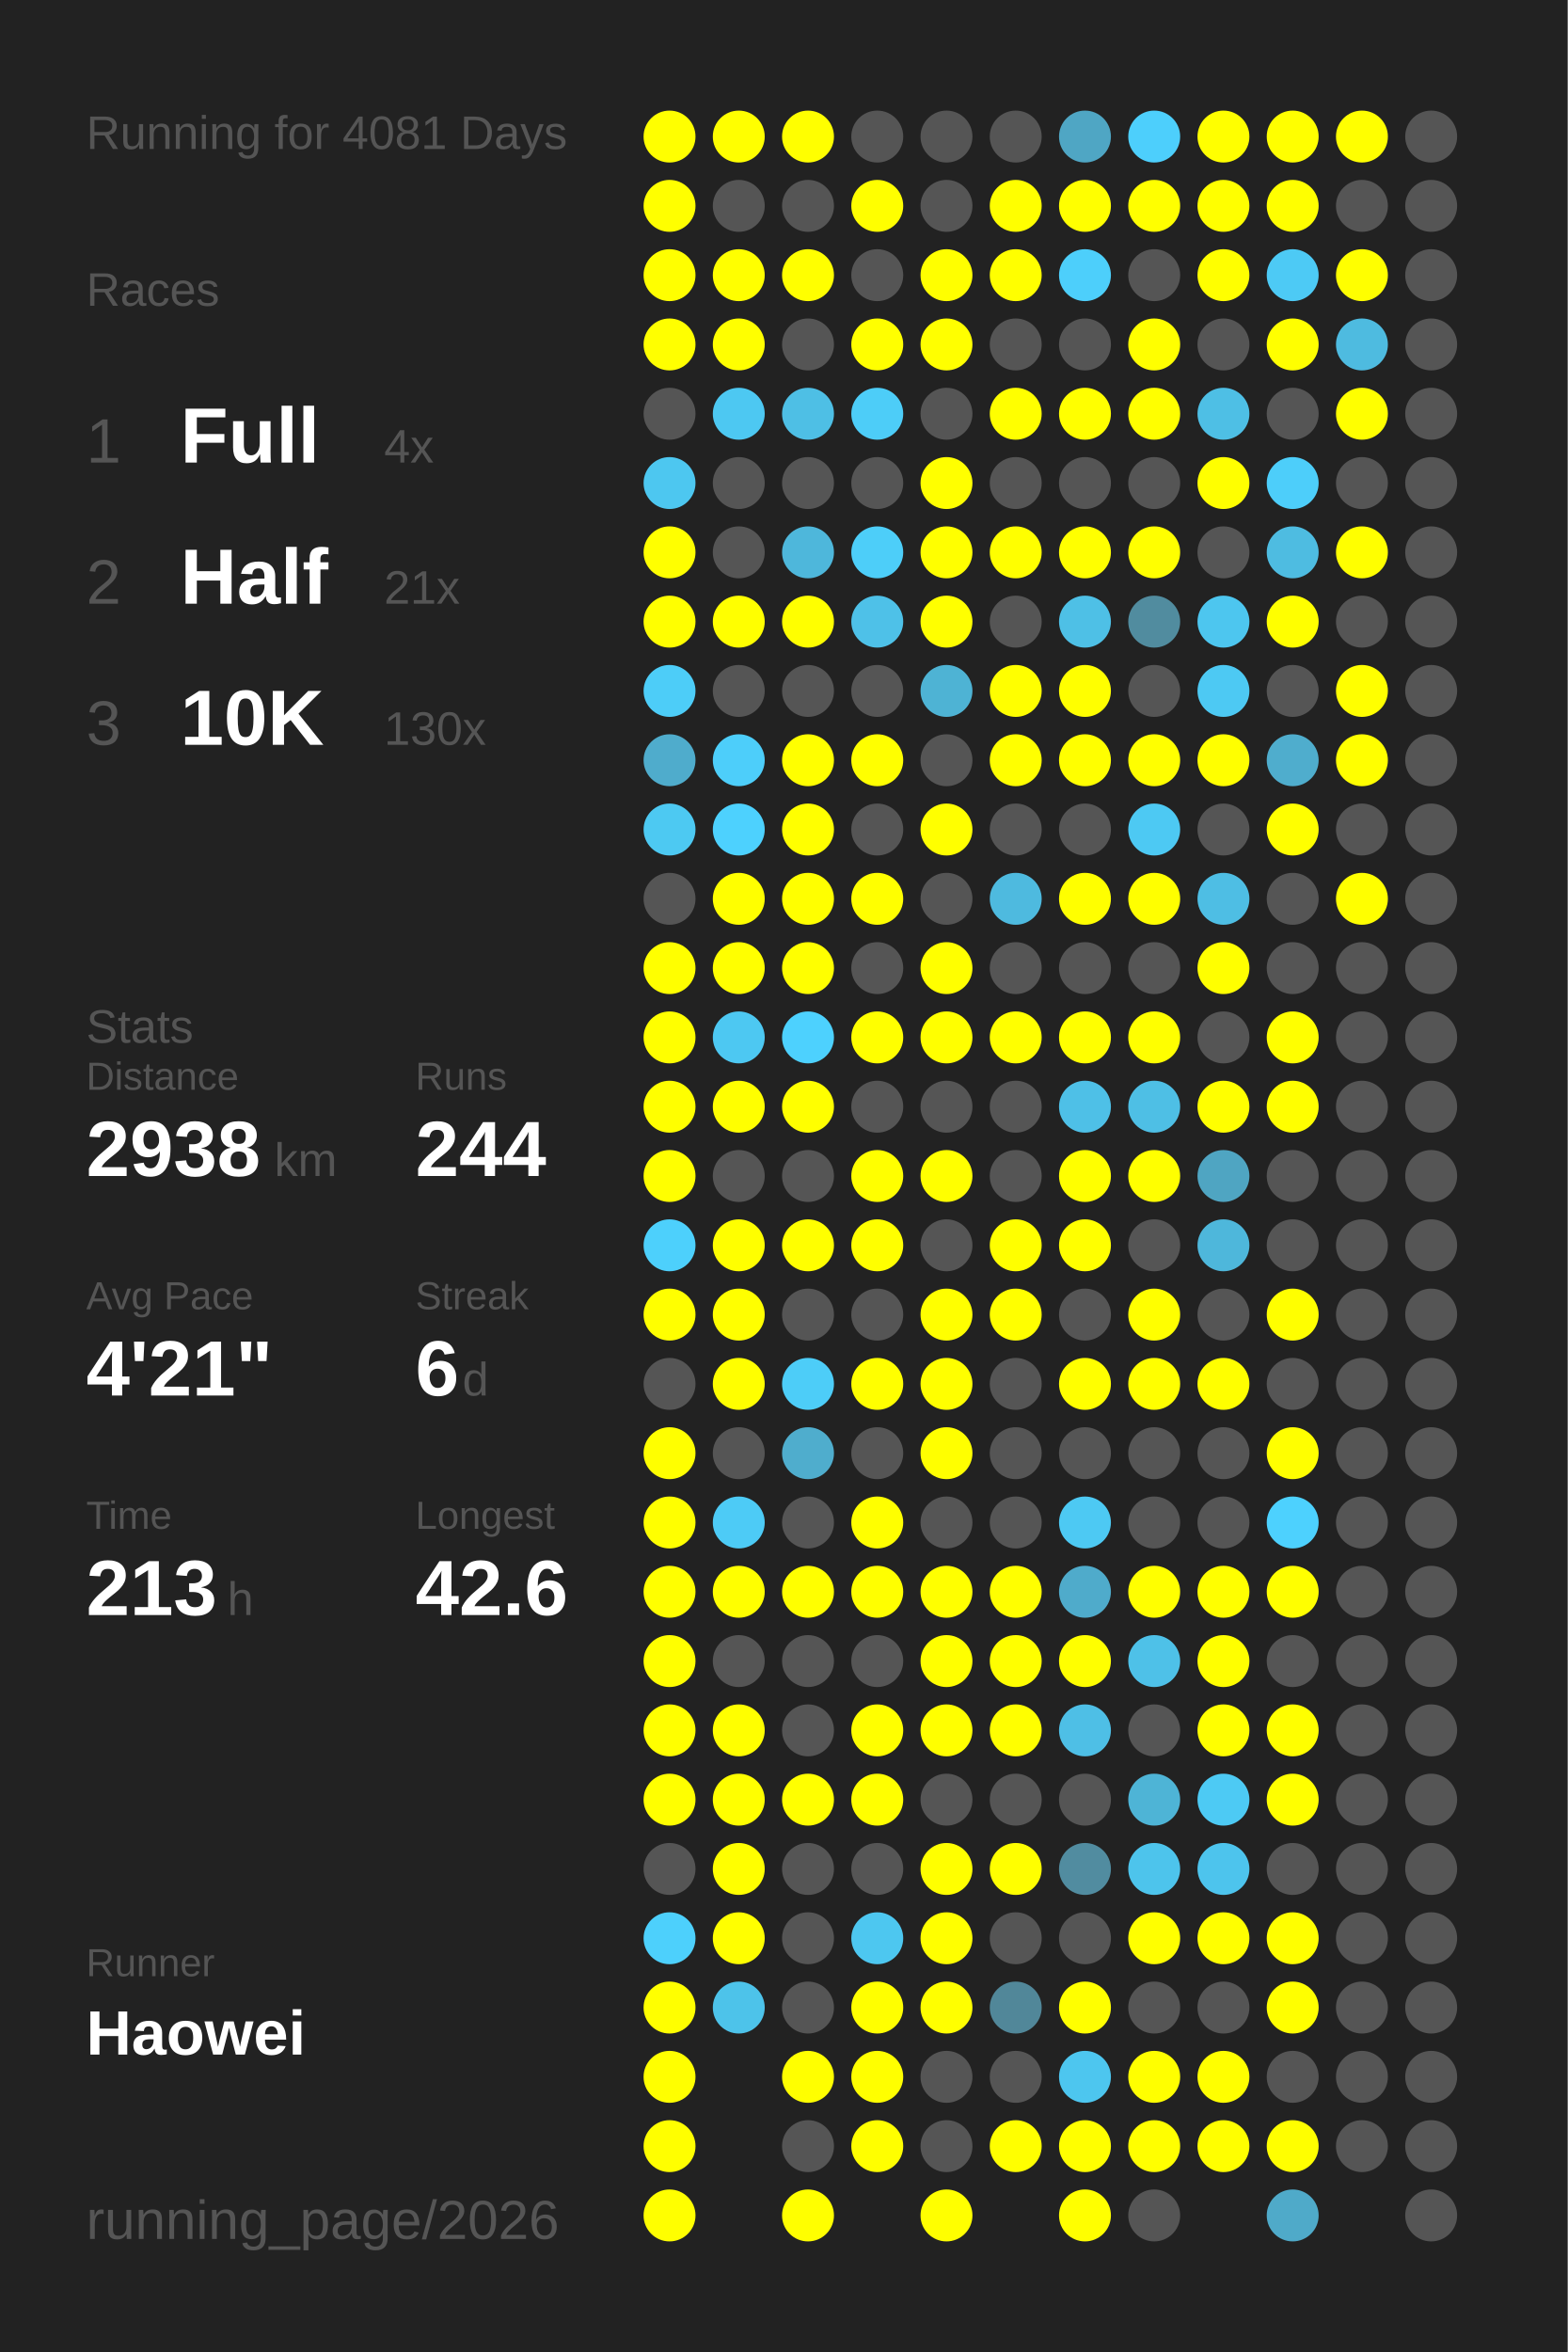
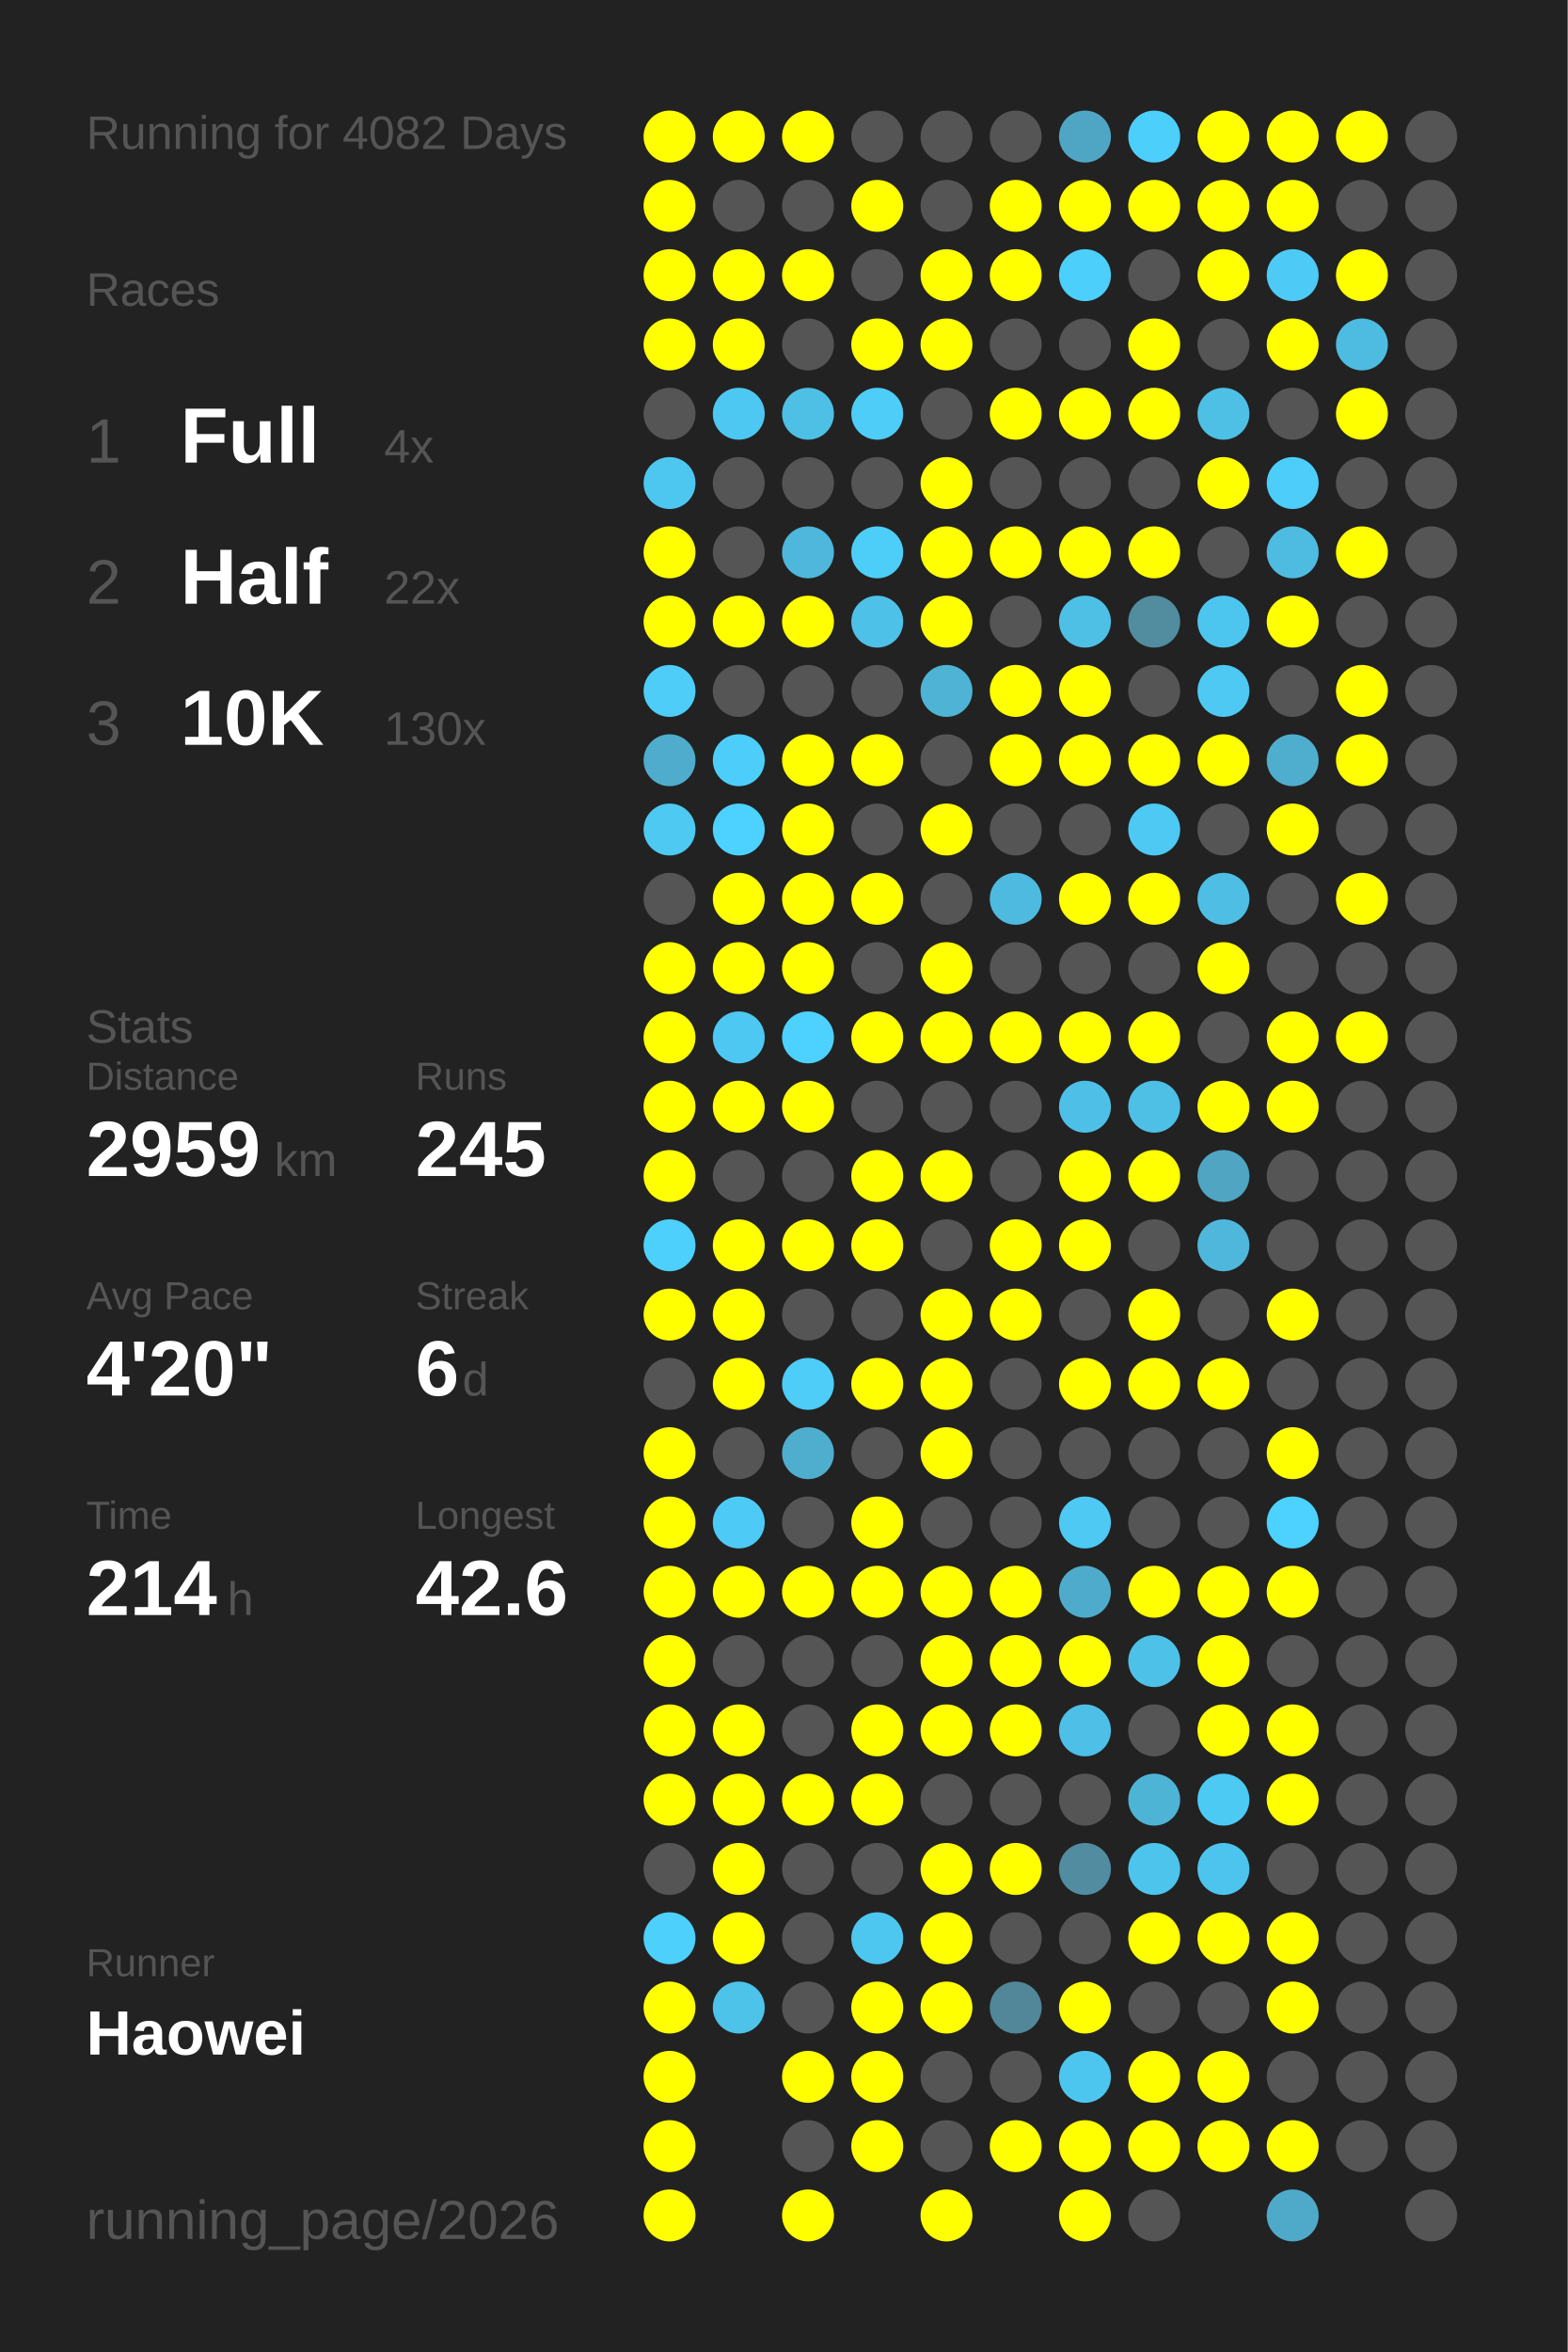
<svg xmlns="http://www.w3.org/2000/svg" baseProfile="full" height="300mm" version="1.1" viewBox="0,0,200,300" width="200mm">
  <defs />
  <rect fill="#222222" height="300" width="200" x="0" y="0" />
-   <text fill="#555555" style="font-size:6px; font-family:Arial;" x="11" y="19">Running for 4081 Days</text>
+   <text fill="#555555" style="font-size:6px; font-family:Arial;" x="11" y="19">Running for 4082 Days</text>
  <text fill="#555555" style="font-size:6px; font-family:Arial;" x="11" y="39">Races</text>
  <text fill="#555555" style="font-size:8px; font-family:Arial;" x="11" y="59">1</text>
  <text fill="#FFFFFF" style="font-size:10px; font-family:Arial; font-weight:bold;" x="23" y="59">Full</text>
  <text fill="#555555" style="font-size:6px; font-family:Arial;" x="49" y="59">4x</text>
  <text fill="#555555" style="font-size:8px; font-family:Arial;" x="11" y="77">2</text>
  <text fill="#FFFFFF" style="font-size:10px; font-family:Arial; font-weight:bold;" x="23" y="77">Half</text>
-   <text fill="#555555" style="font-size:6px; font-family:Arial;" x="49" y="77">21x</text>
+   <text fill="#555555" style="font-size:6px; font-family:Arial;" x="49" y="77">22x</text>
  <text fill="#555555" style="font-size:8px; font-family:Arial;" x="11" y="95">3</text>
  <text fill="#FFFFFF" style="font-size:10px; font-family:Arial; font-weight:bold;" x="23" y="95">10K</text>
  <text fill="#555555" style="font-size:6px; font-family:Arial;" x="49" y="95">130x</text>
  <text fill="#555555" style="font-size:6px; font-family:Arial;" x="11" y="133">Stats</text>
  <text fill="#555555" style="font-size:5px; font-family:Arial;" x="11" y="139">Distance</text>
-   <text fill="#FFFFFF" style="font-size:10px; font-family:Arial; font-weight:bold;" x="11" y="150">2938</text>
+   <text fill="#FFFFFF" style="font-size:10px; font-family:Arial; font-weight:bold;" x="11" y="150">2959</text>
  <text fill="#555555" style="font-size:6px; font-family:Arial;" x="35" y="150">km</text>
  <text fill="#555555" style="font-size:5px; font-family:Arial;" x="53" y="139">Runs</text>
-   <text fill="#FFFFFF" style="font-size:10px; font-family:Arial; font-weight:bold;" x="53" y="150">244</text>
+   <text fill="#FFFFFF" style="font-size:10px; font-family:Arial; font-weight:bold;" x="53" y="150">245</text>
  <text fill="#555555" style="font-size:5px; font-family:Arial;" x="11" y="167">Avg Pace</text>
-   <text fill="#FFFFFF" style="font-size:10px; font-family:Arial; font-weight:bold;" x="11" y="178">4'21"</text>
+   <text fill="#FFFFFF" style="font-size:10px; font-family:Arial; font-weight:bold;" x="11" y="178">4'20"</text>
  <text fill="#555555" style="font-size:5px; font-family:Arial;" x="53" y="167">Streak</text>
  <text fill="#FFFFFF" style="font-size:10px; font-family:Arial; font-weight:bold;" x="53" y="178">6</text>
  <text fill="#555555" style="font-size:6px; font-family:Arial;" x="59" y="178">d</text>
  <text fill="#555555" style="font-size:5px; font-family:Arial;" x="11" y="195">Time</text>
-   <text fill="#FFFFFF" style="font-size:10px; font-family:Arial; font-weight:bold;" x="11" y="206">213</text>
+   <text fill="#FFFFFF" style="font-size:10px; font-family:Arial; font-weight:bold;" x="11" y="206">214</text>
  <text fill="#555555" style="font-size:6px; font-family:Arial;" x="29" y="206">h</text>
  <text fill="#555555" style="font-size:5px; font-family:Arial;" x="53" y="195">Longest</text>
  <text fill="#FFFFFF" style="font-size:10px; font-family:Arial; font-weight:bold;" x="53" y="206">42.6</text>
  <text fill="#555555" style="font-size:5px; font-family:Arial;" x="11" y="252.065">Runner</text>
  <text fill="#FFFFFF" style="font-size:8px; font-family:Arial; font-weight:bold;" x="11" y="262.065">Haowei</text>
  <text fill="#555555" style="font-size:7px; font-family:Arial;" x="11" y="285.581">running_page/2026</text>
  <circle cx="85.417" cy="17.419" fill="#FFFF00" r="3.312" />
  <circle cx="85.417" cy="26.258" fill="#FFFF00" r="3.312" />
  <circle cx="85.417" cy="35.097" fill="#FFFF00" r="3.312" />
  <circle cx="85.417" cy="43.935" fill="#FFFF00" r="3.312" />
  <circle cx="85.417" cy="52.774" fill="#555555" r="3.312" />
  <circle cx="85.417" cy="61.613" fill="#4dc7f0" r="3.312" />
  <circle cx="85.417" cy="70.452" fill="#FFFF00" r="3.312" />
  <circle cx="85.417" cy="79.29" fill="#FFFF00" r="3.312" />
  <circle cx="85.417" cy="88.129" fill="#4dcdf8" r="3.312" />
  <circle cx="85.417" cy="96.968" fill="#4faccc" r="3.312" />
  <circle cx="85.417" cy="105.806" fill="#4dc9f2" r="3.312" />
  <circle cx="85.417" cy="114.645" fill="#555555" r="3.312" />
  <circle cx="85.417" cy="123.484" fill="#FFFF00" r="3.312" />
  <circle cx="85.417" cy="132.323" fill="#FFFF00" r="3.312" />
  <circle cx="85.417" cy="141.161" fill="#FFFF00" r="3.312" />
  <circle cx="85.417" cy="150" fill="#FFFF00" r="3.312" />
  <circle cx="85.417" cy="158.839" fill="#4dd0fc" r="3.312" />
  <circle cx="85.417" cy="167.677" fill="#FFFF00" r="3.312" />
  <circle cx="85.417" cy="176.516" fill="#555555" r="3.312" />
  <circle cx="85.417" cy="185.355" fill="#FFFF00" r="3.312" />
  <circle cx="85.417" cy="194.194" fill="#FFFF00" r="3.312" />
  <circle cx="85.417" cy="203.032" fill="#FFFF00" r="3.312" />
  <circle cx="85.417" cy="211.871" fill="#FFFF00" r="3.312" />
  <circle cx="85.417" cy="220.71" fill="#FFFF00" r="3.312" />
  <circle cx="85.417" cy="229.548" fill="#FFFF00" r="3.312" />
  <circle cx="85.417" cy="238.387" fill="#555555" r="3.312" />
  <circle cx="85.417" cy="247.226" fill="#4dd0fc" r="3.312" />
  <circle cx="85.417" cy="256.065" fill="#FFFF00" r="3.312" />
  <circle cx="85.417" cy="264.903" fill="#FFFF00" r="3.312" />
  <circle cx="85.417" cy="273.742" fill="#FFFF00" r="3.312" />
  <circle cx="85.417" cy="282.581" fill="#FFFF00" r="3.312" />
  <circle cx="94.25" cy="17.419" fill="#FFFF00" r="3.312" />
  <circle cx="94.25" cy="26.258" fill="#555555" r="3.312" />
  <circle cx="94.25" cy="35.097" fill="#FFFF00" r="3.312" />
  <circle cx="94.25" cy="43.935" fill="#FFFF00" r="3.312" />
  <circle cx="94.25" cy="52.774" fill="#4dc8f2" r="3.312" />
  <circle cx="94.25" cy="61.613" fill="#555555" r="3.312" />
  <circle cx="94.25" cy="70.452" fill="#555555" r="3.312" />
  <circle cx="94.25" cy="79.29" fill="#FFFF00" r="3.312" />
  <circle cx="94.25" cy="88.129" fill="#555555" r="3.312" />
  <circle cx="94.25" cy="96.968" fill="#4dcefa" r="3.312" />
  <circle cx="94.25" cy="105.806" fill="#4dd1fe" r="3.312" />
  <circle cx="94.25" cy="114.645" fill="#FFFF00" r="3.312" />
  <circle cx="94.25" cy="123.484" fill="#FFFF00" r="3.312" />
  <circle cx="94.25" cy="132.323" fill="#4dc8f2" r="3.312" />
  <circle cx="94.25" cy="141.161" fill="#FFFF00" r="3.312" />
  <circle cx="94.25" cy="150" fill="#555555" r="3.312" />
  <circle cx="94.25" cy="158.839" fill="#FFFF00" r="3.312" />
  <circle cx="94.25" cy="167.677" fill="#FFFF00" r="3.312" />
  <circle cx="94.25" cy="176.516" fill="#FFFF00" r="3.312" />
  <circle cx="94.25" cy="185.355" fill="#555555" r="3.312" />
  <circle cx="94.25" cy="194.194" fill="#4dcbf6" r="3.312" />
  <circle cx="94.25" cy="203.032" fill="#FFFF00" r="3.312" />
  <circle cx="94.25" cy="211.871" fill="#555555" r="3.312" />
  <circle cx="94.25" cy="220.71" fill="#FFFF00" r="3.312" />
  <circle cx="94.25" cy="229.548" fill="#FFFF00" r="3.312" />
  <circle cx="94.25" cy="238.387" fill="#FFFF00" r="3.312" />
  <circle cx="94.25" cy="247.226" fill="#FFFF00" r="3.312" />
  <circle cx="94.25" cy="256.065" fill="#4dc3ea" r="3.312" />
  <circle cx="103.083" cy="17.419" fill="#FFFF00" r="3.312" />
  <circle cx="103.083" cy="26.258" fill="#555555" r="3.312" />
  <circle cx="103.083" cy="35.097" fill="#FFFF00" r="3.312" />
  <circle cx="103.083" cy="43.935" fill="#555555" r="3.312" />
  <circle cx="103.083" cy="52.774" fill="#4ebfe5" r="3.312" />
  <circle cx="103.083" cy="61.613" fill="#555555" r="3.312" />
  <circle cx="103.083" cy="70.452" fill="#4eb7db" r="3.312" />
  <circle cx="103.083" cy="79.29" fill="#FFFF00" r="3.312" />
  <circle cx="103.083" cy="88.129" fill="#555555" r="3.312" />
  <circle cx="103.083" cy="96.968" fill="#FFFF00" r="3.312" />
  <circle cx="103.083" cy="105.806" fill="#FFFF00" r="3.312" />
  <circle cx="103.083" cy="114.645" fill="#FFFF00" r="3.312" />
  <circle cx="103.083" cy="123.484" fill="#FFFF00" r="3.312" />
  <circle cx="103.083" cy="132.323" fill="#4dd1fe" r="3.312" />
  <circle cx="103.083" cy="141.161" fill="#FFFF00" r="3.312" />
  <circle cx="103.083" cy="150" fill="#555555" r="3.312" />
  <circle cx="103.083" cy="158.839" fill="#FFFF00" r="3.312" />
  <circle cx="103.083" cy="167.677" fill="#555555" r="3.312" />
  <circle cx="103.083" cy="176.516" fill="#4dcdf8" r="3.312" />
  <circle cx="103.083" cy="185.355" fill="#4fadcd" r="3.312" />
  <circle cx="103.083" cy="194.194" fill="#555555" r="3.312" />
  <circle cx="103.083" cy="203.032" fill="#FFFF00" r="3.312" />
  <circle cx="103.083" cy="211.871" fill="#555555" r="3.312" />
  <circle cx="103.083" cy="220.71" fill="#555555" r="3.312" />
  <circle cx="103.083" cy="229.548" fill="#FFFF00" r="3.312" />
  <circle cx="103.083" cy="238.387" fill="#555555" r="3.312" />
  <circle cx="103.083" cy="247.226" fill="#555555" r="3.312" />
  <circle cx="103.083" cy="256.065" fill="#555555" r="3.312" />
  <circle cx="103.083" cy="264.903" fill="#FFFF00" r="3.312" />
  <circle cx="103.083" cy="273.742" fill="#555555" r="3.312" />
  <circle cx="103.083" cy="282.581" fill="#FFFF00" r="3.312" />
  <circle cx="111.917" cy="17.419" fill="#555555" r="3.312" />
  <circle cx="111.917" cy="26.258" fill="#FFFF00" r="3.312" />
  <circle cx="111.917" cy="35.097" fill="#555555" r="3.312" />
  <circle cx="111.917" cy="43.935" fill="#FFFF00" r="3.312" />
  <circle cx="111.917" cy="52.774" fill="#4dcdf8" r="3.312" />
  <circle cx="111.917" cy="61.613" fill="#555555" r="3.312" />
  <circle cx="111.917" cy="70.452" fill="#4dcef9" r="3.312" />
  <circle cx="111.917" cy="79.29" fill="#4ec1e8" r="3.312" />
  <circle cx="111.917" cy="88.129" fill="#555555" r="3.312" />
  <circle cx="111.917" cy="96.968" fill="#FFFF00" r="3.312" />
  <circle cx="111.917" cy="105.806" fill="#555555" r="3.312" />
  <circle cx="111.917" cy="114.645" fill="#FFFF00" r="3.312" />
  <circle cx="111.917" cy="123.484" fill="#555555" r="3.312" />
  <circle cx="111.917" cy="132.323" fill="#FFFF00" r="3.312" />
  <circle cx="111.917" cy="141.161" fill="#555555" r="3.312" />
  <circle cx="111.917" cy="150" fill="#FFFF00" r="3.312" />
  <circle cx="111.917" cy="158.839" fill="#FFFF00" r="3.312" />
  <circle cx="111.917" cy="167.677" fill="#555555" r="3.312" />
  <circle cx="111.917" cy="176.516" fill="#FFFF00" r="3.312" />
  <circle cx="111.917" cy="185.355" fill="#555555" r="3.312" />
  <circle cx="111.917" cy="194.194" fill="#FFFF00" r="3.312" />
  <circle cx="111.917" cy="203.032" fill="#FFFF00" r="3.312" />
  <circle cx="111.917" cy="211.871" fill="#555555" r="3.312" />
  <circle cx="111.917" cy="220.71" fill="#FFFF00" r="3.312" />
  <circle cx="111.917" cy="229.548" fill="#FFFF00" r="3.312" />
  <circle cx="111.917" cy="238.387" fill="#555555" r="3.312" />
  <circle cx="111.917" cy="247.226" fill="#4dc7f0" r="3.312" />
  <circle cx="111.917" cy="256.065" fill="#FFFF00" r="3.312" />
  <circle cx="111.917" cy="264.903" fill="#FFFF00" r="3.312" />
  <circle cx="111.917" cy="273.742" fill="#FFFF00" r="3.312" />
  <circle cx="120.75" cy="17.419" fill="#555555" r="3.312" />
  <circle cx="120.75" cy="26.258" fill="#555555" r="3.312" />
  <circle cx="120.75" cy="35.097" fill="#FFFF00" r="3.312" />
  <circle cx="120.75" cy="43.935" fill="#FFFF00" r="3.312" />
  <circle cx="120.75" cy="52.774" fill="#555555" r="3.312" />
  <circle cx="120.75" cy="61.613" fill="#FFFF00" r="3.312" />
  <circle cx="120.75" cy="70.452" fill="#FFFF00" r="3.312" />
  <circle cx="120.75" cy="79.29" fill="#FFFF00" r="3.312" />
  <circle cx="120.75" cy="88.129" fill="#4eb3d4" r="3.312" />
  <circle cx="120.75" cy="96.968" fill="#555555" r="3.312" />
  <circle cx="120.75" cy="105.806" fill="#FFFF00" r="3.312" />
  <circle cx="120.75" cy="114.645" fill="#555555" r="3.312" />
  <circle cx="120.75" cy="123.484" fill="#FFFF00" r="3.312" />
  <circle cx="120.75" cy="132.323" fill="#FFFF00" r="3.312" />
  <circle cx="120.75" cy="141.161" fill="#555555" r="3.312" />
  <circle cx="120.75" cy="150" fill="#FFFF00" r="3.312" />
  <circle cx="120.75" cy="158.839" fill="#555555" r="3.312" />
  <circle cx="120.75" cy="167.677" fill="#FFFF00" r="3.312" />
  <circle cx="120.75" cy="176.516" fill="#FFFF00" r="3.312" />
  <circle cx="120.75" cy="185.355" fill="#FFFF00" r="3.312" />
  <circle cx="120.75" cy="194.194" fill="#555555" r="3.312" />
  <circle cx="120.75" cy="203.032" fill="#FFFF00" r="3.312" />
  <circle cx="120.75" cy="211.871" fill="#FFFF00" r="3.312" />
  <circle cx="120.75" cy="220.71" fill="#FFFF00" r="3.312" />
  <circle cx="120.75" cy="229.548" fill="#555555" r="3.312" />
  <circle cx="120.75" cy="238.387" fill="#FFFF00" r="3.312" />
  <circle cx="120.75" cy="247.226" fill="#FFFF00" r="3.312" />
  <circle cx="120.75" cy="256.065" fill="#FFFF00" r="3.312" />
  <circle cx="120.75" cy="264.903" fill="#555555" r="3.312" />
  <circle cx="120.75" cy="273.742" fill="#555555" r="3.312" />
  <circle cx="120.75" cy="282.581" fill="#FFFF00" r="3.312" />
  <circle cx="129.583" cy="17.419" fill="#555555" r="3.312" />
  <circle cx="129.583" cy="26.258" fill="#FFFF00" r="3.312" />
  <circle cx="129.583" cy="35.097" fill="#FFFF00" r="3.312" />
  <circle cx="129.583" cy="43.935" fill="#555555" r="3.312" />
  <circle cx="129.583" cy="52.774" fill="#FFFF00" r="3.312" />
  <circle cx="129.583" cy="61.613" fill="#555555" r="3.312" />
  <circle cx="129.583" cy="70.452" fill="#FFFF00" r="3.312" />
  <circle cx="129.583" cy="79.29" fill="#555555" r="3.312" />
  <circle cx="129.583" cy="88.129" fill="#FFFF00" r="3.312" />
  <circle cx="129.583" cy="96.968" fill="#FFFF00" r="3.312" />
  <circle cx="129.583" cy="105.806" fill="#555555" r="3.312" />
  <circle cx="129.583" cy="114.645" fill="#4ebadf" r="3.312" />
  <circle cx="129.583" cy="123.484" fill="#555555" r="3.312" />
  <circle cx="129.583" cy="132.323" fill="#FFFF00" r="3.312" />
  <circle cx="129.583" cy="141.161" fill="#555555" r="3.312" />
  <circle cx="129.583" cy="150" fill="#555555" r="3.312" />
  <circle cx="129.583" cy="158.839" fill="#FFFF00" r="3.312" />
  <circle cx="129.583" cy="167.677" fill="#FFFF00" r="3.312" />
  <circle cx="129.583" cy="176.516" fill="#555555" r="3.312" />
  <circle cx="129.583" cy="185.355" fill="#555555" r="3.312" />
  <circle cx="129.583" cy="194.194" fill="#555555" r="3.312" />
  <circle cx="129.583" cy="203.032" fill="#FFFF00" r="3.312" />
  <circle cx="129.583" cy="211.871" fill="#FFFF00" r="3.312" />
  <circle cx="129.583" cy="220.71" fill="#FFFF00" r="3.312" />
  <circle cx="129.583" cy="229.548" fill="#555555" r="3.312" />
  <circle cx="129.583" cy="238.387" fill="#FFFF00" r="3.312" />
  <circle cx="129.583" cy="247.226" fill="#555555" r="3.312" />
  <circle cx="129.583" cy="256.065" fill="#518799" r="3.312" />
  <circle cx="129.583" cy="264.903" fill="#555555" r="3.312" />
  <circle cx="129.583" cy="273.742" fill="#FFFF00" r="3.312" />
  <circle cx="138.417" cy="17.419" fill="#4fa6c4" r="3.312" />
  <circle cx="138.417" cy="26.258" fill="#FFFF00" r="3.312" />
  <circle cx="138.417" cy="35.097" fill="#4dcffb" r="3.312" />
  <circle cx="138.417" cy="43.935" fill="#555555" r="3.312" />
  <circle cx="138.417" cy="52.774" fill="#FFFF00" r="3.312" />
  <circle cx="138.417" cy="61.613" fill="#555555" r="3.312" />
  <circle cx="138.417" cy="70.452" fill="#FFFF00" r="3.312" />
  <circle cx="138.417" cy="79.29" fill="#4ec0e6" r="3.312" />
  <circle cx="138.417" cy="88.129" fill="#FFFF00" r="3.312" />
  <circle cx="138.417" cy="96.968" fill="#FFFF00" r="3.312" />
  <circle cx="138.417" cy="105.806" fill="#555555" r="3.312" />
  <circle cx="138.417" cy="114.645" fill="#FFFF00" r="3.312" />
  <circle cx="138.417" cy="123.484" fill="#555555" r="3.312" />
  <circle cx="138.417" cy="132.323" fill="#FFFF00" r="3.312" />
  <circle cx="138.417" cy="141.161" fill="#4ec0e7" r="3.312" />
  <circle cx="138.417" cy="150" fill="#FFFF00" r="3.312" />
  <circle cx="138.417" cy="158.839" fill="#FFFF00" r="3.312" />
  <circle cx="138.417" cy="167.677" fill="#555555" r="3.312" />
  <circle cx="138.417" cy="176.516" fill="#FFFF00" r="3.312" />
  <circle cx="138.417" cy="185.355" fill="#555555" r="3.312" />
  <circle cx="138.417" cy="194.194" fill="#4dc9f3" r="3.312" />
  <circle cx="138.417" cy="203.032" fill="#4fabcb" r="3.312" />
  <circle cx="138.417" cy="211.871" fill="#FFFF00" r="3.312" />
  <circle cx="138.417" cy="220.71" fill="#4ebfe6" r="3.312" />
  <circle cx="138.417" cy="229.548" fill="#555555" r="3.312" />
  <circle cx="138.417" cy="238.387" fill="#518ca0" r="3.312" />
  <circle cx="138.417" cy="247.226" fill="#555555" r="3.312" />
  <circle cx="138.417" cy="256.065" fill="#FFFF00" r="3.312" />
  <circle cx="138.417" cy="264.903" fill="#4dc6ef" r="3.312" />
  <circle cx="138.417" cy="273.742" fill="#FFFF00" r="3.312" />
  <circle cx="138.417" cy="282.581" fill="#FFFF00" r="3.312" />
  <circle cx="147.25" cy="17.419" fill="#4dcffc" r="3.312" />
  <circle cx="147.25" cy="26.258" fill="#FFFF00" r="3.312" />
  <circle cx="147.25" cy="35.097" fill="#555555" r="3.312" />
  <circle cx="147.25" cy="43.935" fill="#FFFF00" r="3.312" />
  <circle cx="147.25" cy="52.774" fill="#FFFF00" r="3.312" />
  <circle cx="147.25" cy="61.613" fill="#555555" r="3.312" />
  <circle cx="147.25" cy="70.452" fill="#FFFF00" r="3.312" />
  <circle cx="147.25" cy="79.29" fill="#518c9f" r="3.312" />
  <circle cx="147.25" cy="88.129" fill="#555555" r="3.312" />
  <circle cx="147.25" cy="96.968" fill="#FFFF00" r="3.312" />
  <circle cx="147.25" cy="105.806" fill="#4dc9f3" r="3.312" />
  <circle cx="147.25" cy="114.645" fill="#FFFF00" r="3.312" />
  <circle cx="147.25" cy="123.484" fill="#555555" r="3.312" />
  <circle cx="147.25" cy="132.323" fill="#FFFF00" r="3.312" />
  <circle cx="147.25" cy="141.161" fill="#4ebfe5" r="3.312" />
  <circle cx="147.25" cy="150" fill="#FFFF00" r="3.312" />
  <circle cx="147.25" cy="158.839" fill="#555555" r="3.312" />
  <circle cx="147.25" cy="167.677" fill="#FFFF00" r="3.312" />
  <circle cx="147.25" cy="176.516" fill="#FFFF00" r="3.312" />
  <circle cx="147.25" cy="185.355" fill="#555555" r="3.312" />
  <circle cx="147.25" cy="194.194" fill="#555555" r="3.312" />
  <circle cx="147.25" cy="203.032" fill="#FFFF00" r="3.312" />
  <circle cx="147.25" cy="211.871" fill="#4ec1e8" r="3.312" />
  <circle cx="147.25" cy="220.71" fill="#555555" r="3.312" />
  <circle cx="147.25" cy="229.548" fill="#4eb4d6" r="3.312" />
  <circle cx="147.25" cy="238.387" fill="#4dc4ec" r="3.312" />
  <circle cx="147.25" cy="247.226" fill="#FFFF00" r="3.312" />
  <circle cx="147.25" cy="256.065" fill="#555555" r="3.312" />
  <circle cx="147.25" cy="264.903" fill="#FFFF00" r="3.312" />
  <circle cx="147.25" cy="273.742" fill="#FFFF00" r="3.312" />
  <circle cx="147.25" cy="282.581" fill="#555555" r="3.312" />
  <circle cx="156.083" cy="17.419" fill="#FFFF00" r="3.312" />
  <circle cx="156.083" cy="26.258" fill="#FFFF00" r="3.312" />
  <circle cx="156.083" cy="35.097" fill="#FFFF00" r="3.312" />
  <circle cx="156.083" cy="43.935" fill="#555555" r="3.312" />
  <circle cx="156.083" cy="52.774" fill="#4ebfe5" r="3.312" />
  <circle cx="156.083" cy="61.613" fill="#FFFF00" r="3.312" />
  <circle cx="156.083" cy="70.452" fill="#555555" r="3.312" />
  <circle cx="156.083" cy="79.29" fill="#4dc6ef" r="3.312" />
  <circle cx="156.083" cy="88.129" fill="#4dc9f3" r="3.312" />
  <circle cx="156.083" cy="96.968" fill="#FFFF00" r="3.312" />
  <circle cx="156.083" cy="105.806" fill="#555555" r="3.312" />
  <circle cx="156.083" cy="114.645" fill="#4ebee4" r="3.312" />
  <circle cx="156.083" cy="123.484" fill="#FFFF00" r="3.312" />
  <circle cx="156.083" cy="132.323" fill="#555555" r="3.312" />
  <circle cx="156.083" cy="141.161" fill="#FFFF00" r="3.312" />
  <circle cx="156.083" cy="150" fill="#4fa5c2" r="3.312" />
  <circle cx="156.083" cy="158.839" fill="#4eb7db" r="3.312" />
  <circle cx="156.083" cy="167.677" fill="#555555" r="3.312" />
  <circle cx="156.083" cy="176.516" fill="#FFFF00" r="3.312" />
  <circle cx="156.083" cy="185.355" fill="#555555" r="3.312" />
  <circle cx="156.083" cy="194.194" fill="#555555" r="3.312" />
  <circle cx="156.083" cy="203.032" fill="#FFFF00" r="3.312" />
  <circle cx="156.083" cy="211.871" fill="#FFFF00" r="3.312" />
  <circle cx="156.083" cy="220.71" fill="#FFFF00" r="3.312" />
  <circle cx="156.083" cy="229.548" fill="#4dcaf4" r="3.312" />
  <circle cx="156.083" cy="238.387" fill="#4dc4ed" r="3.312" />
  <circle cx="156.083" cy="247.226" fill="#FFFF00" r="3.312" />
  <circle cx="156.083" cy="256.065" fill="#555555" r="3.312" />
  <circle cx="156.083" cy="264.903" fill="#FFFF00" r="3.312" />
  <circle cx="156.083" cy="273.742" fill="#FFFF00" r="3.312" />
  <circle cx="164.917" cy="17.419" fill="#FFFF00" r="3.312" />
  <circle cx="164.917" cy="26.258" fill="#FFFF00" r="3.312" />
  <circle cx="164.917" cy="35.097" fill="#4dcaf5" r="3.312" />
  <circle cx="164.917" cy="43.935" fill="#FFFF00" r="3.312" />
  <circle cx="164.917" cy="52.774" fill="#555555" r="3.312" />
  <circle cx="164.917" cy="61.613" fill="#4dcefa" r="3.312" />
  <circle cx="164.917" cy="70.452" fill="#4ebce1" r="3.312" />
  <circle cx="164.917" cy="79.29" fill="#FFFF00" r="3.312" />
  <circle cx="164.917" cy="88.129" fill="#555555" r="3.312" />
  <circle cx="164.917" cy="96.968" fill="#4fadcd" r="3.312" />
  <circle cx="164.917" cy="105.806" fill="#FFFF00" r="3.312" />
  <circle cx="164.917" cy="114.645" fill="#555555" r="3.312" />
  <circle cx="164.917" cy="123.484" fill="#555555" r="3.312" />
  <circle cx="164.917" cy="132.323" fill="#FFFF00" r="3.312" />
  <circle cx="164.917" cy="141.161" fill="#FFFF00" r="3.312" />
  <circle cx="164.917" cy="150" fill="#555555" r="3.312" />
  <circle cx="164.917" cy="158.839" fill="#555555" r="3.312" />
  <circle cx="164.917" cy="167.677" fill="#FFFF00" r="3.312" />
  <circle cx="164.917" cy="176.516" fill="#555555" r="3.312" />
  <circle cx="164.917" cy="185.355" fill="#FFFF00" r="3.312" />
  <circle cx="164.917" cy="194.194" fill="#4dd1fe" r="3.312" />
  <circle cx="164.917" cy="203.032" fill="#FFFF00" r="3.312" />
  <circle cx="164.917" cy="211.871" fill="#555555" r="3.312" />
  <circle cx="164.917" cy="220.71" fill="#FFFF00" r="3.312" />
  <circle cx="164.917" cy="229.548" fill="#FFFF00" r="3.312" />
  <circle cx="164.917" cy="238.387" fill="#555555" r="3.312" />
  <circle cx="164.917" cy="247.226" fill="#FFFF00" r="3.312" />
  <circle cx="164.917" cy="256.065" fill="#FFFF00" r="3.312" />
  <circle cx="164.917" cy="264.903" fill="#555555" r="3.312" />
  <circle cx="164.917" cy="273.742" fill="#FFFF00" r="3.312" />
  <circle cx="164.917" cy="282.581" fill="#4faac9" r="3.312" />
  <circle cx="173.75" cy="17.419" fill="#FFFF00" r="3.312" />
  <circle cx="173.75" cy="26.258" fill="#555555" r="3.312" />
  <circle cx="173.75" cy="35.097" fill="#FFFF00" r="3.312" />
  <circle cx="173.75" cy="43.935" fill="#4ebbe0" r="3.312" />
  <circle cx="173.75" cy="52.774" fill="#FFFF00" r="3.312" />
  <circle cx="173.75" cy="61.613" fill="#555555" r="3.312" />
  <circle cx="173.75" cy="70.452" fill="#FFFF00" r="3.312" />
  <circle cx="173.75" cy="79.29" fill="#555555" r="3.312" />
  <circle cx="173.75" cy="88.129" fill="#FFFF00" r="3.312" />
  <circle cx="173.75" cy="96.968" fill="#FFFF00" r="3.312" />
  <circle cx="173.75" cy="105.806" fill="#555555" r="3.312" />
  <circle cx="173.75" cy="114.645" fill="#FFFF00" r="3.312" />
  <circle cx="173.75" cy="123.484" fill="#555555" r="3.312" />
-   <circle cx="173.75" cy="132.323" fill="#555555" r="3.312" />
+   <circle cx="173.75" cy="132.323" fill="#FFFF00" r="3.312" />
  <circle cx="173.75" cy="141.161" fill="#555555" r="3.312" />
  <circle cx="173.75" cy="150" fill="#555555" r="3.312" />
  <circle cx="173.75" cy="158.839" fill="#555555" r="3.312" />
  <circle cx="173.75" cy="167.677" fill="#555555" r="3.312" />
  <circle cx="173.75" cy="176.516" fill="#555555" r="3.312" />
  <circle cx="173.75" cy="185.355" fill="#555555" r="3.312" />
  <circle cx="173.75" cy="194.194" fill="#555555" r="3.312" />
  <circle cx="173.75" cy="203.032" fill="#555555" r="3.312" />
  <circle cx="173.75" cy="211.871" fill="#555555" r="3.312" />
  <circle cx="173.75" cy="220.71" fill="#555555" r="3.312" />
  <circle cx="173.75" cy="229.548" fill="#555555" r="3.312" />
  <circle cx="173.75" cy="238.387" fill="#555555" r="3.312" />
  <circle cx="173.75" cy="247.226" fill="#555555" r="3.312" />
  <circle cx="173.75" cy="256.065" fill="#555555" r="3.312" />
  <circle cx="173.75" cy="264.903" fill="#555555" r="3.312" />
  <circle cx="173.75" cy="273.742" fill="#555555" r="3.312" />
  <circle cx="182.583" cy="17.419" fill="#555555" r="3.312" />
  <circle cx="182.583" cy="26.258" fill="#555555" r="3.312" />
  <circle cx="182.583" cy="35.097" fill="#555555" r="3.312" />
  <circle cx="182.583" cy="43.935" fill="#555555" r="3.312" />
  <circle cx="182.583" cy="52.774" fill="#555555" r="3.312" />
  <circle cx="182.583" cy="61.613" fill="#555555" r="3.312" />
  <circle cx="182.583" cy="70.452" fill="#555555" r="3.312" />
  <circle cx="182.583" cy="79.29" fill="#555555" r="3.312" />
  <circle cx="182.583" cy="88.129" fill="#555555" r="3.312" />
  <circle cx="182.583" cy="96.968" fill="#555555" r="3.312" />
  <circle cx="182.583" cy="105.806" fill="#555555" r="3.312" />
  <circle cx="182.583" cy="114.645" fill="#555555" r="3.312" />
  <circle cx="182.583" cy="123.484" fill="#555555" r="3.312" />
  <circle cx="182.583" cy="132.323" fill="#555555" r="3.312" />
  <circle cx="182.583" cy="141.161" fill="#555555" r="3.312" />
  <circle cx="182.583" cy="150" fill="#555555" r="3.312" />
  <circle cx="182.583" cy="158.839" fill="#555555" r="3.312" />
  <circle cx="182.583" cy="167.677" fill="#555555" r="3.312" />
  <circle cx="182.583" cy="176.516" fill="#555555" r="3.312" />
  <circle cx="182.583" cy="185.355" fill="#555555" r="3.312" />
  <circle cx="182.583" cy="194.194" fill="#555555" r="3.312" />
  <circle cx="182.583" cy="203.032" fill="#555555" r="3.312" />
  <circle cx="182.583" cy="211.871" fill="#555555" r="3.312" />
  <circle cx="182.583" cy="220.71" fill="#555555" r="3.312" />
  <circle cx="182.583" cy="229.548" fill="#555555" r="3.312" />
  <circle cx="182.583" cy="238.387" fill="#555555" r="3.312" />
  <circle cx="182.583" cy="247.226" fill="#555555" r="3.312" />
  <circle cx="182.583" cy="256.065" fill="#555555" r="3.312" />
  <circle cx="182.583" cy="264.903" fill="#555555" r="3.312" />
  <circle cx="182.583" cy="273.742" fill="#555555" r="3.312" />
  <circle cx="182.583" cy="282.581" fill="#555555" r="3.312" />
</svg>
